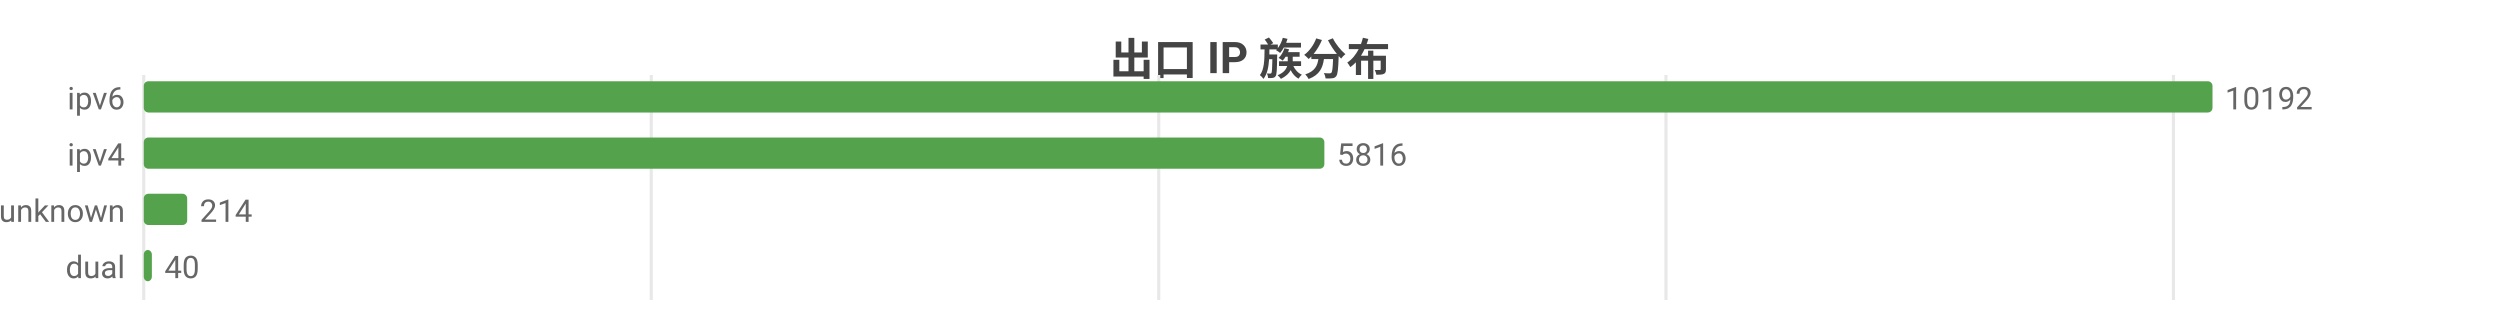
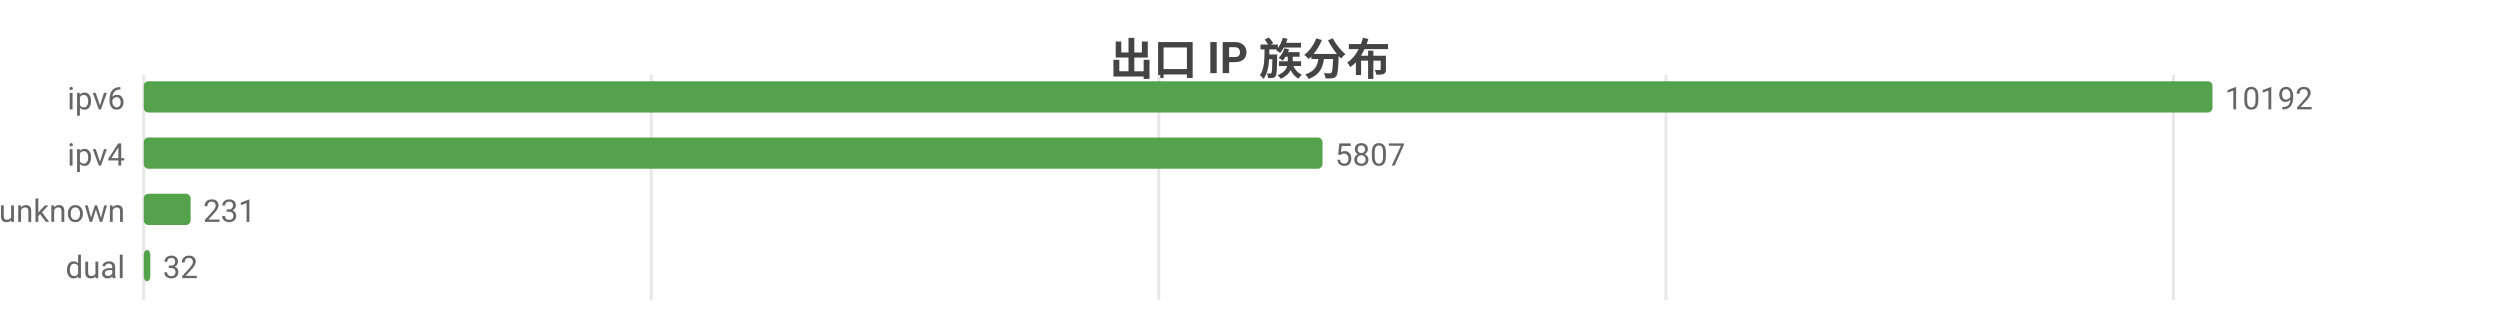
<svg xmlns="http://www.w3.org/2000/svg" width="800" height="104" viewBox="0 0 800 104">
  <rect width="800" height="104" fill="#ffffff" />
  <style>text{font-family:system-ui,-apple-system,'Segoe UI',Roboto,'PingFang SC','Microsoft YaHei','Noto Sans CJK SC',sans-serif}.g{stroke:#e8e8e8;stroke-width:1}.a{stroke:#999;stroke-width:1}.t{font-size:10px;fill:#666}.m{font-size:10px;text-anchor:middle;fill:#666}.e{font-size:10px;text-anchor:end;fill:#666}.l{font-size:11px;fill:#333}.tt{font-size:14px;font-weight:600;text-anchor:middle;fill:#444}.em{font-size:13px;text-anchor:middle;fill:#999}</style>
  <text class="tt" x="400.0" y="24">出口 IP 族分布</text>
  <line class="g" x1="46" y1="24" x2="46" y2="96" />
  <line class="g" x1="208.4" y1="24" x2="208.4" y2="96" />
  <line class="g" x1="370.8" y1="24" x2="370.8" y2="96" />
  <line class="g" x1="533.1" y1="24" x2="533.1" y2="96" />
  <line class="g" x1="695.5" y1="24" x2="695.5" y2="96" />
  <text class="e" x="40" y="35">ipv6</text>
  <rect x="46" y="26" width="662" height="10" fill="#54a24b" rx="1.5" />
  <text class="t" x="712" y="35">10192</text>
  <text class="e" x="40" y="53">ipv4</text>
-   <rect x="46" y="44" width="377.8" height="10" fill="#54a24b" rx="1.5" />
-   <text class="t" x="427.8" y="53">5816</text>
+   <rect x="46" y="44" width="377.2" height="10" fill="#54a24b" rx="1.5" />
+   <text class="t" x="427.2" y="53">5807</text>
  <text class="e" x="40" y="71">unknown</text>
-   <rect x="46" y="62" width="13.9" height="10" fill="#54a24b" rx="1.5" />
-   <text class="t" x="63.9" y="71">214</text>
+   <rect x="46" y="62" width="15.0" height="10" fill="#54a24b" rx="1.5" />
+   <text class="t" x="65.0" y="71">231</text>
  <text class="e" x="40" y="89">dual</text>
-   <rect x="46" y="80" width="2.6" height="10" fill="#54a24b" rx="1.5" />
-   <text class="t" x="52.6" y="89">40</text>
+   <rect x="46" y="80" width="2.1" height="10" fill="#54a24b" rx="1.5" />
+   <text class="t" x="52.1" y="89">32</text>
</svg>
